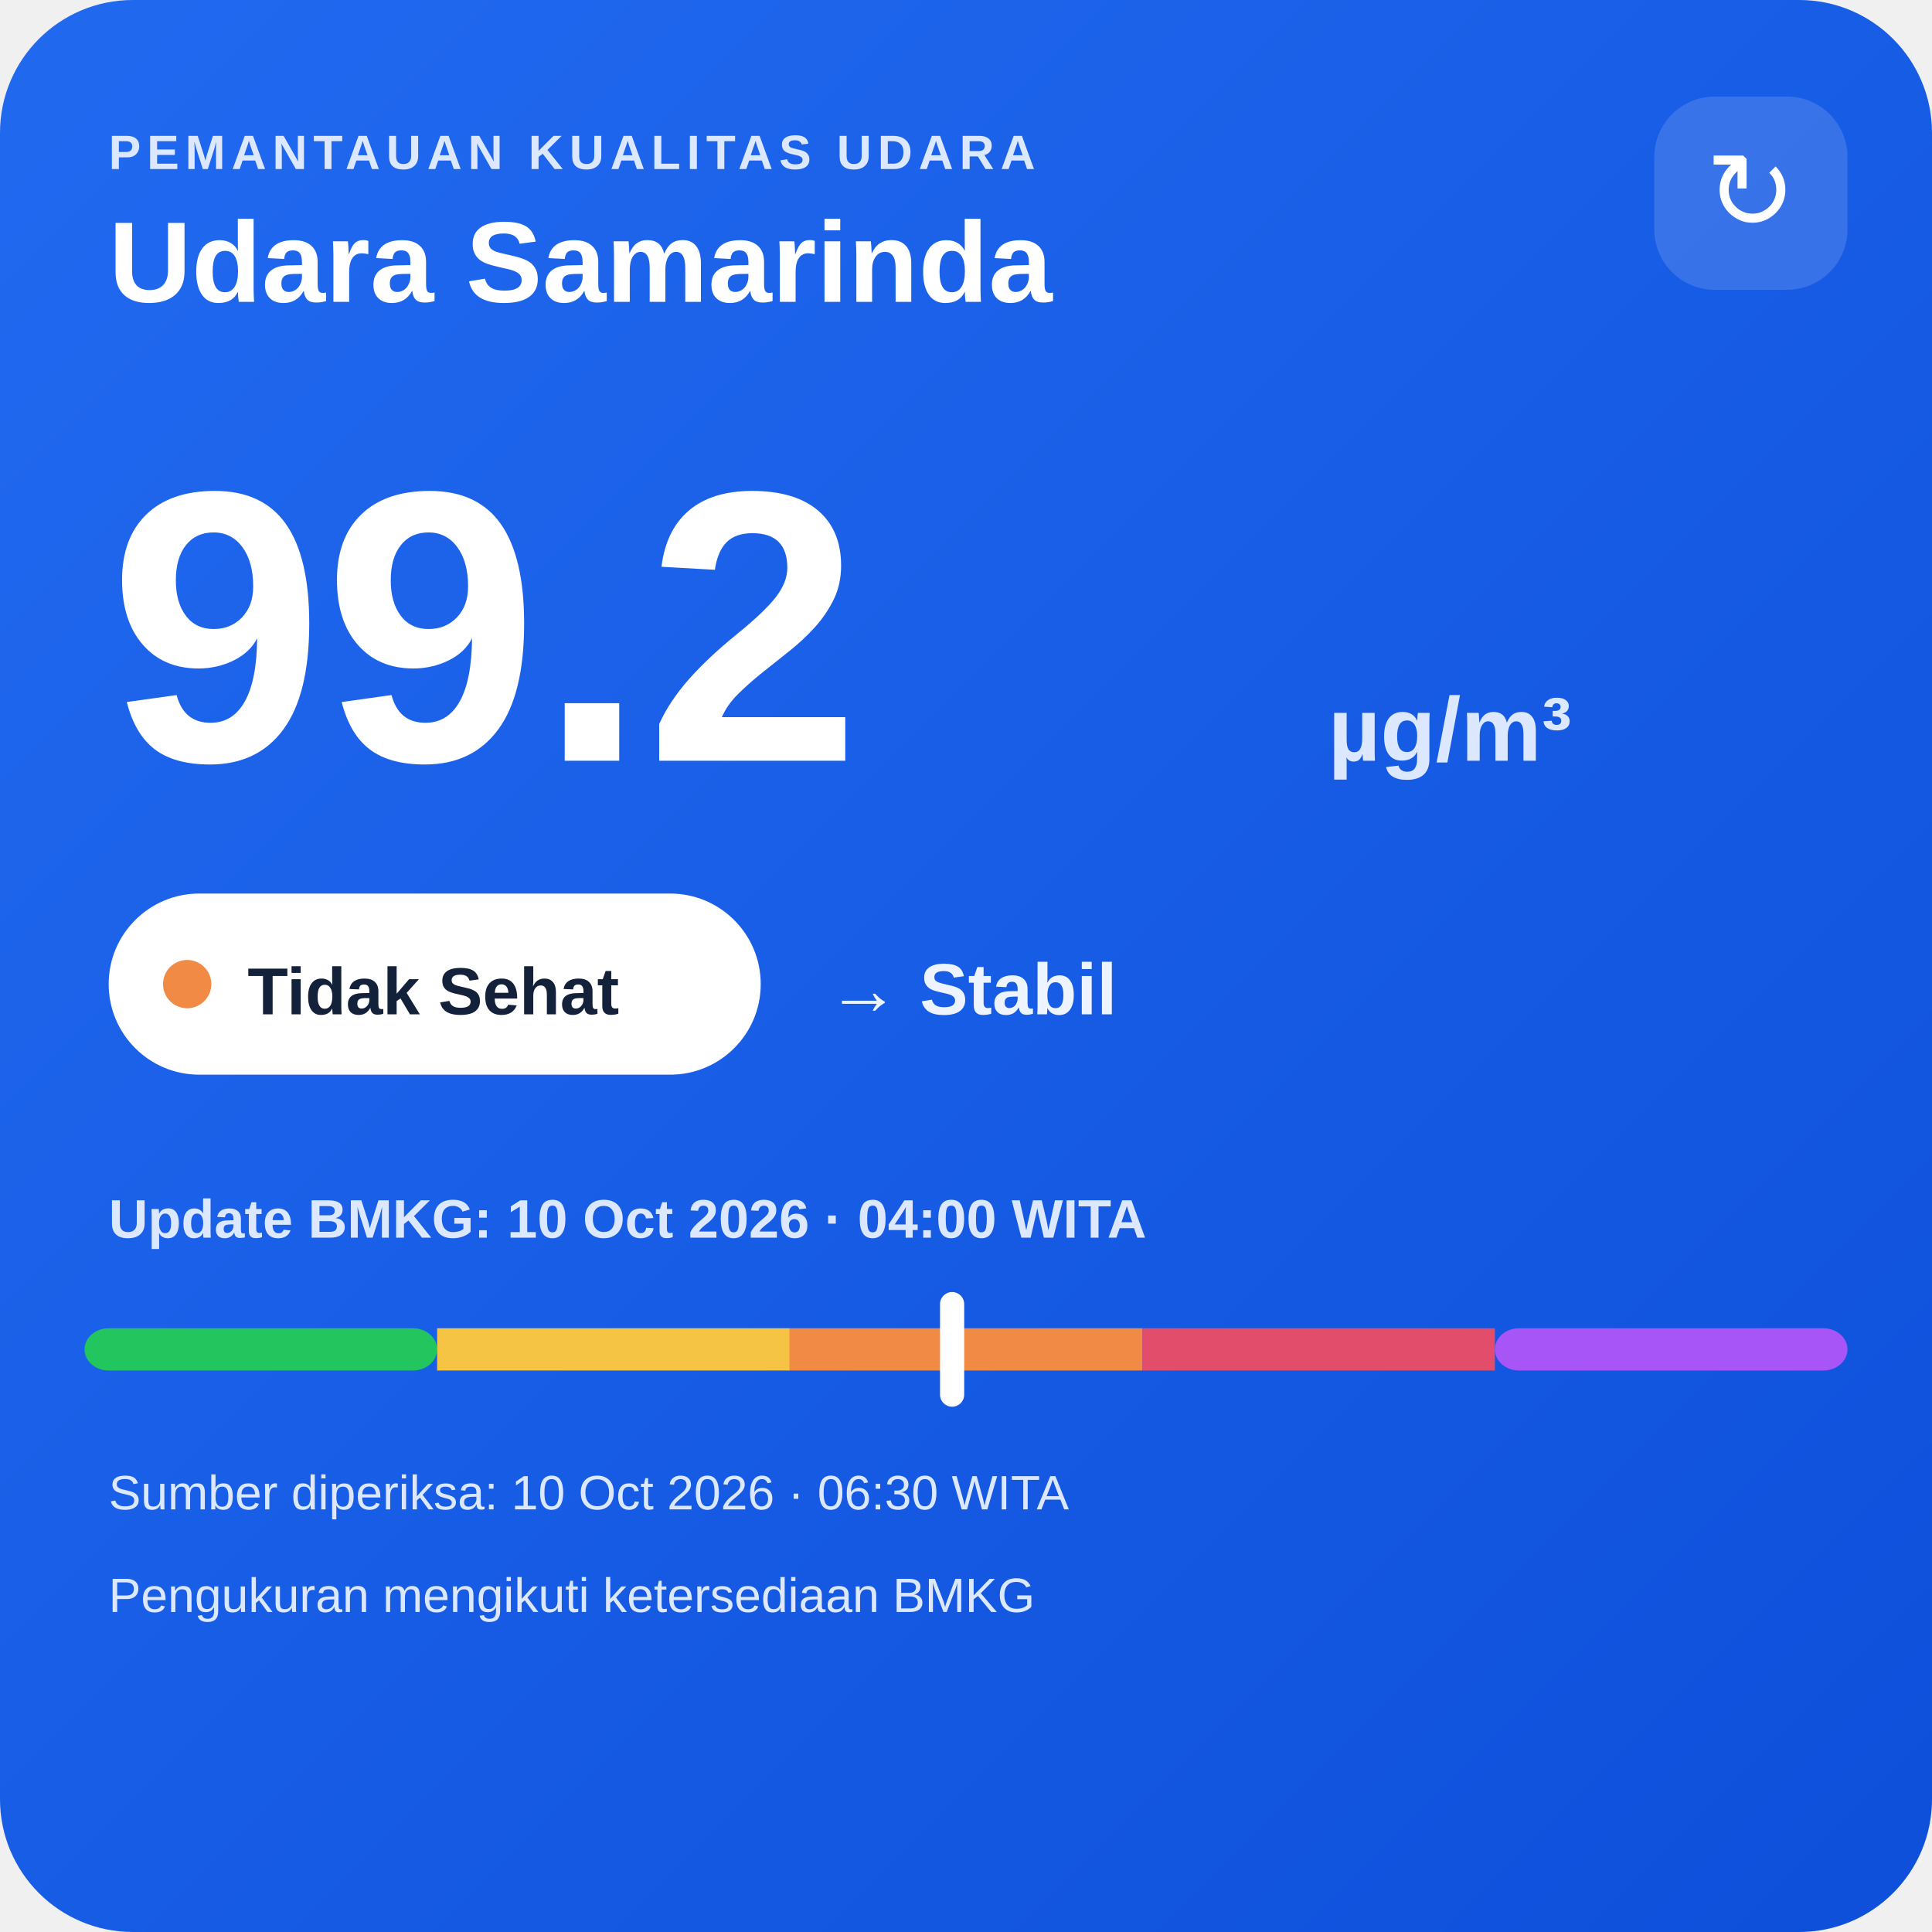
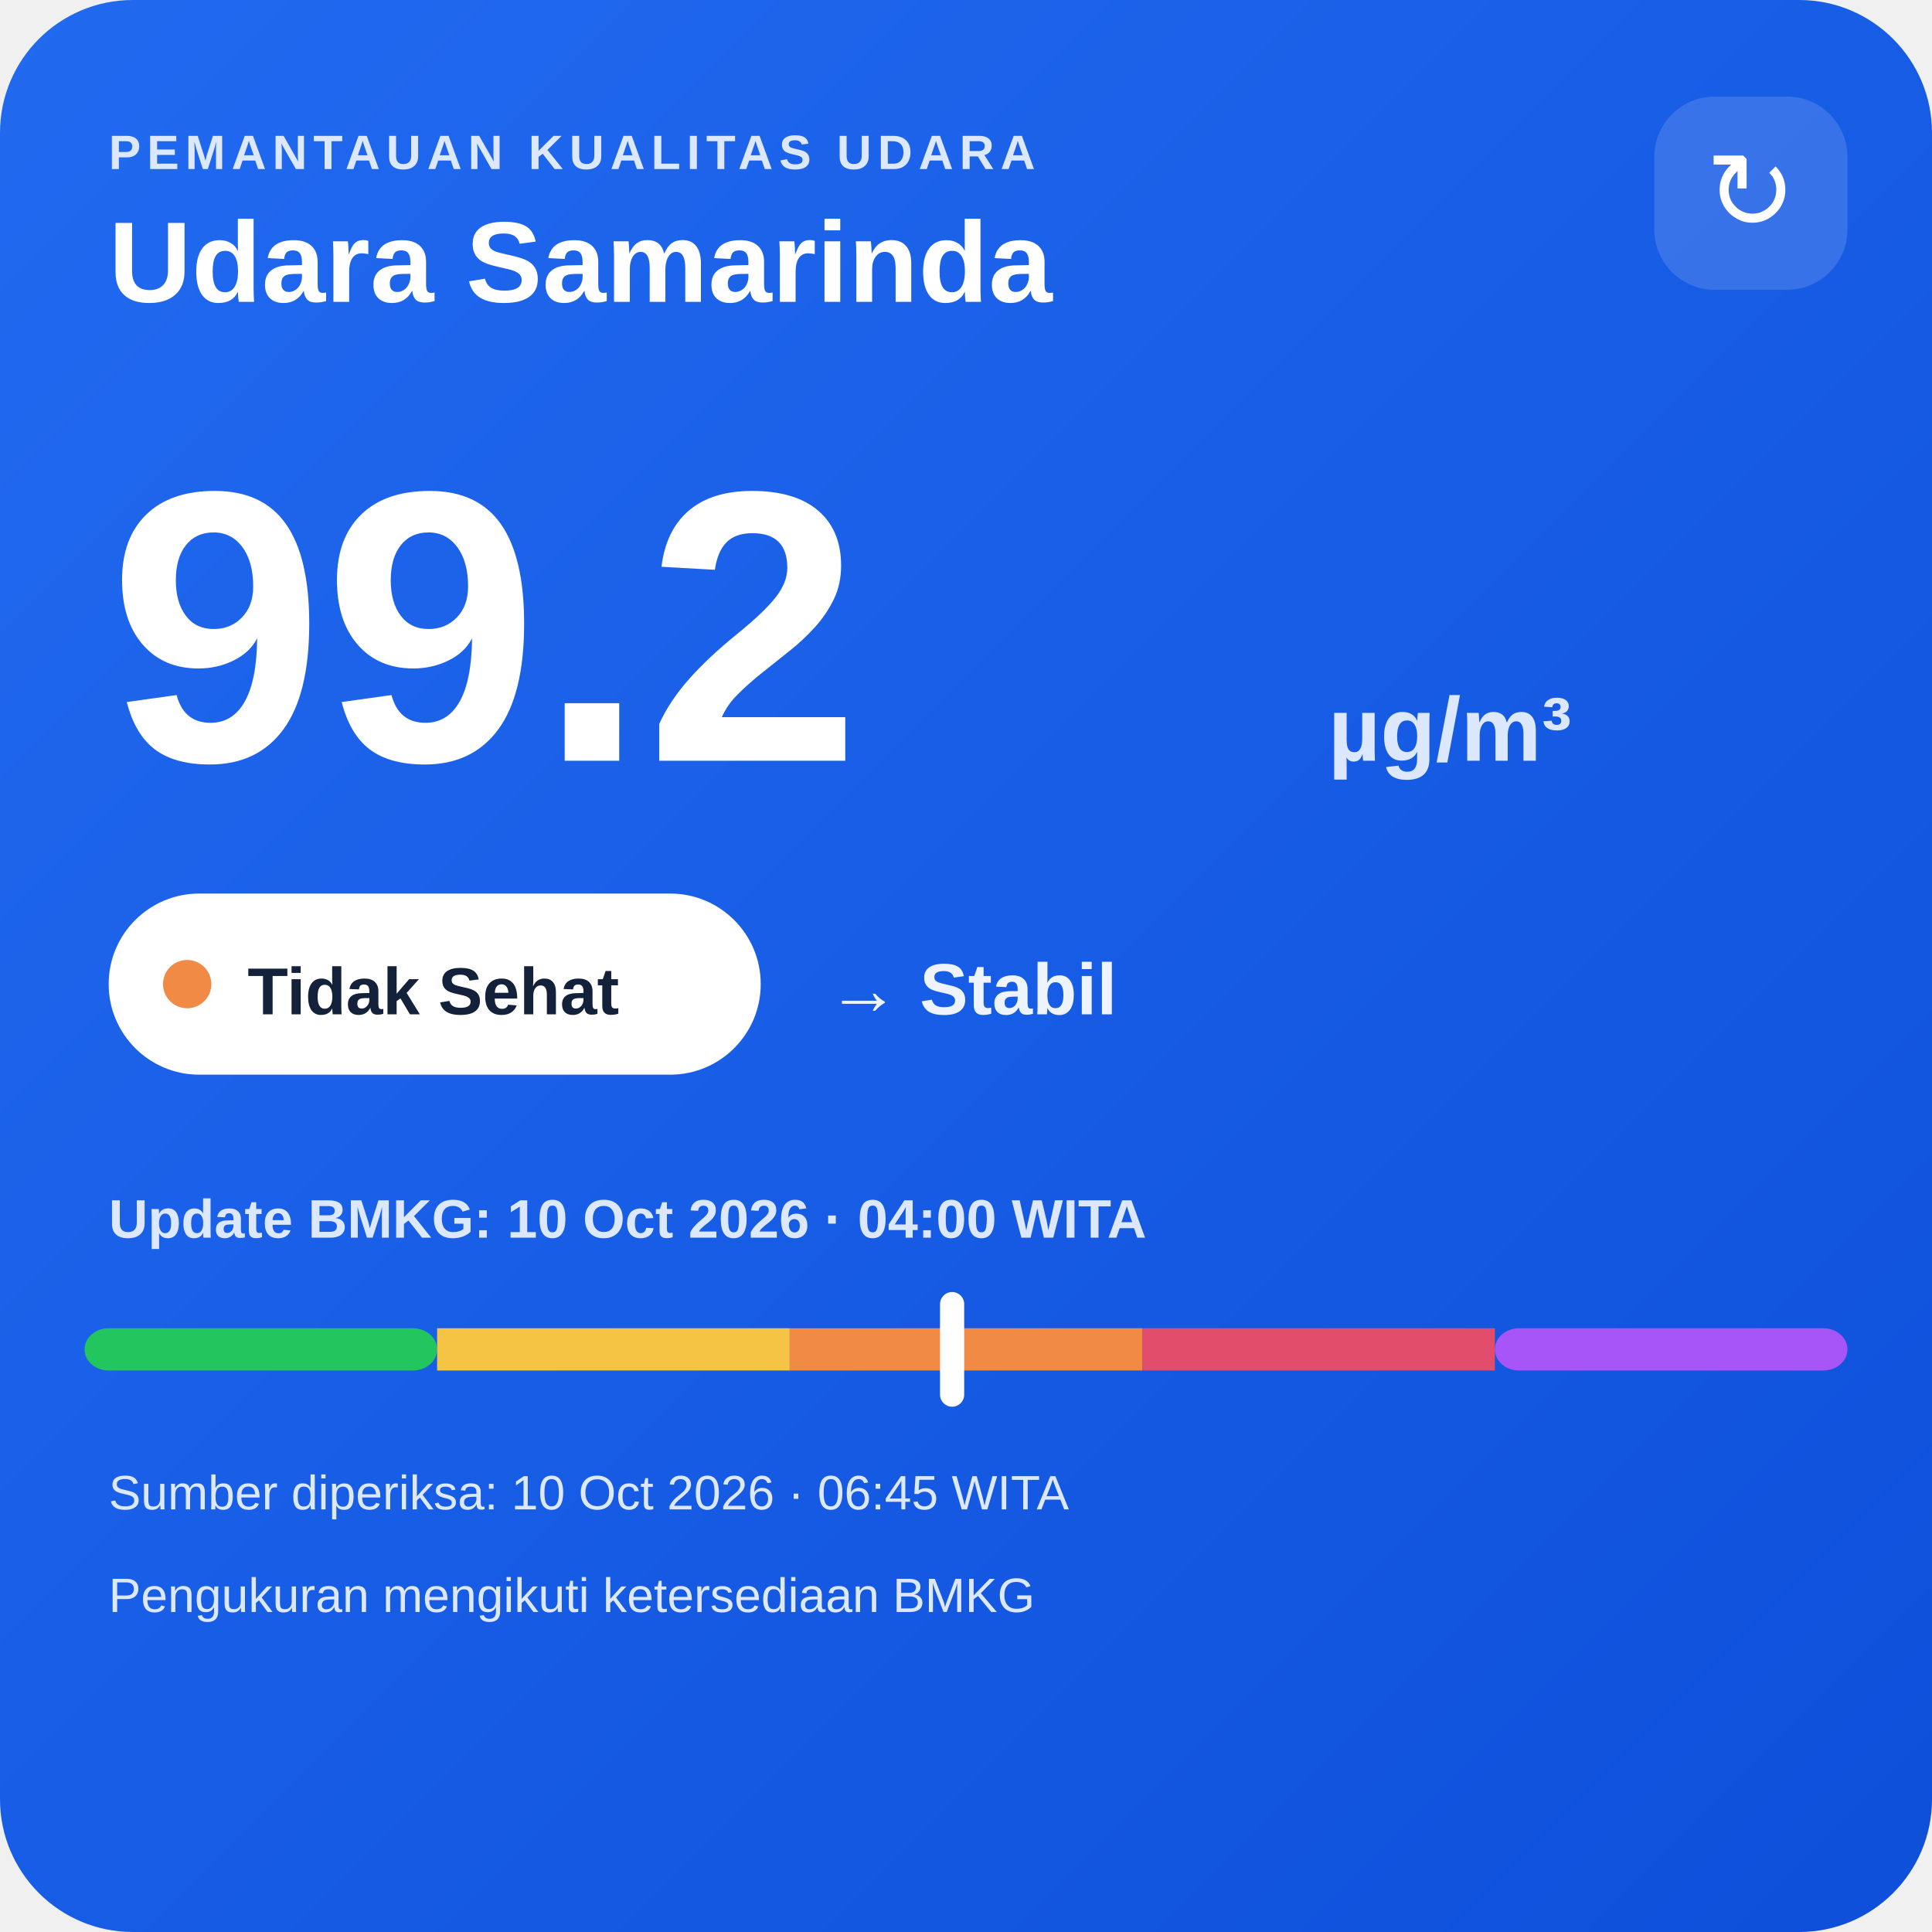
<svg xmlns="http://www.w3.org/2000/svg" width="320" height="320" viewBox="0 0 320 320">
  <defs>
    <linearGradient id="bg" x1="0" y1="0" x2="1" y2="1">
      <stop offset="0" stop-color="#216af0" />
      <stop offset="1" stop-color="#0e4fda" />
    </linearGradient>
  </defs>
  <rect width="320" height="320" rx="22" fill="url(#bg)" />
  <text x="18" y="28" fill="#dce8ff" font-family="Arial,sans-serif" font-size="8" font-weight="700" letter-spacing="1">PEMANTAUAN KUALITAS UDARA</text>
  <text x="18" y="50" fill="#ffffff" font-family="Arial,sans-serif" font-size="19" font-weight="700">Udara Samarinda</text>
  <rect x="274" y="16" width="32" height="32" rx="10" fill="#ffffff" fill-opacity=".14" />
  <text x="290" y="38" text-anchor="middle" fill="#ffffff" font-family="Arial,sans-serif" font-size="18">↻</text>
  <text x="18" y="126" fill="#ffffff" font-family="Arial,sans-serif" font-size="64" font-weight="800">99.2</text>
  <text x="220" y="126" fill="#dce8ff" font-family="Arial,sans-serif" font-size="15" font-weight="700">µg/m³</text>
  <rect x="18" y="148" width="108" height="30" rx="15" fill="#ffffff" />
  <circle cx="31" cy="163" r="4" fill="#f08a45" />
  <text x="41" y="168" fill="#13213a" font-family="Arial,sans-serif" font-size="11" font-weight="700">Tidak Sehat</text>
  <text x="137" y="168" fill="#eef4ff" font-family="Arial,sans-serif" font-size="12" font-weight="700">→ Stabil</text>
  <text x="18" y="205" fill="#dce8ff" font-family="Arial,sans-serif" font-size="9" font-weight="700">Update BMKG: 10 Oct 2026 · 04:00 WITA</text>
  <rect x="14" y="220" width="58.4" height="7" rx="4" fill="#22c55e" />
  <rect x="72.4" y="220" width="58.4" height="7" fill="#f6c445" />
  <rect x="130.8" y="220" width="58.4" height="7" fill="#f08a45" />
  <rect x="189.2" y="220" width="58.4" height="7" fill="#e24d6b" />
  <rect x="247.6" y="220" width="58.4" height="7" rx="4" fill="#a855f7" />
  <rect x="155.7" y="214" width="4" height="19" rx="2" fill="#ffffff" />
-   <text x="18" y="250" fill="#dce8ff" font-family="Arial,sans-serif" font-size="8">Sumber diperiksa: 10 Oct 2026 · 06:30 WITA</text>
+   <text x="18" y="250" fill="#dce8ff" font-family="Arial,sans-serif" font-size="8">Sumber diperiksa: 10 Oct 2026 · 06:45 WITA</text>
  <text x="18" y="267" fill="#dce8ff" font-family="Arial,sans-serif" font-size="8">Pengukuran mengikuti ketersediaan BMKG</text>
</svg>
